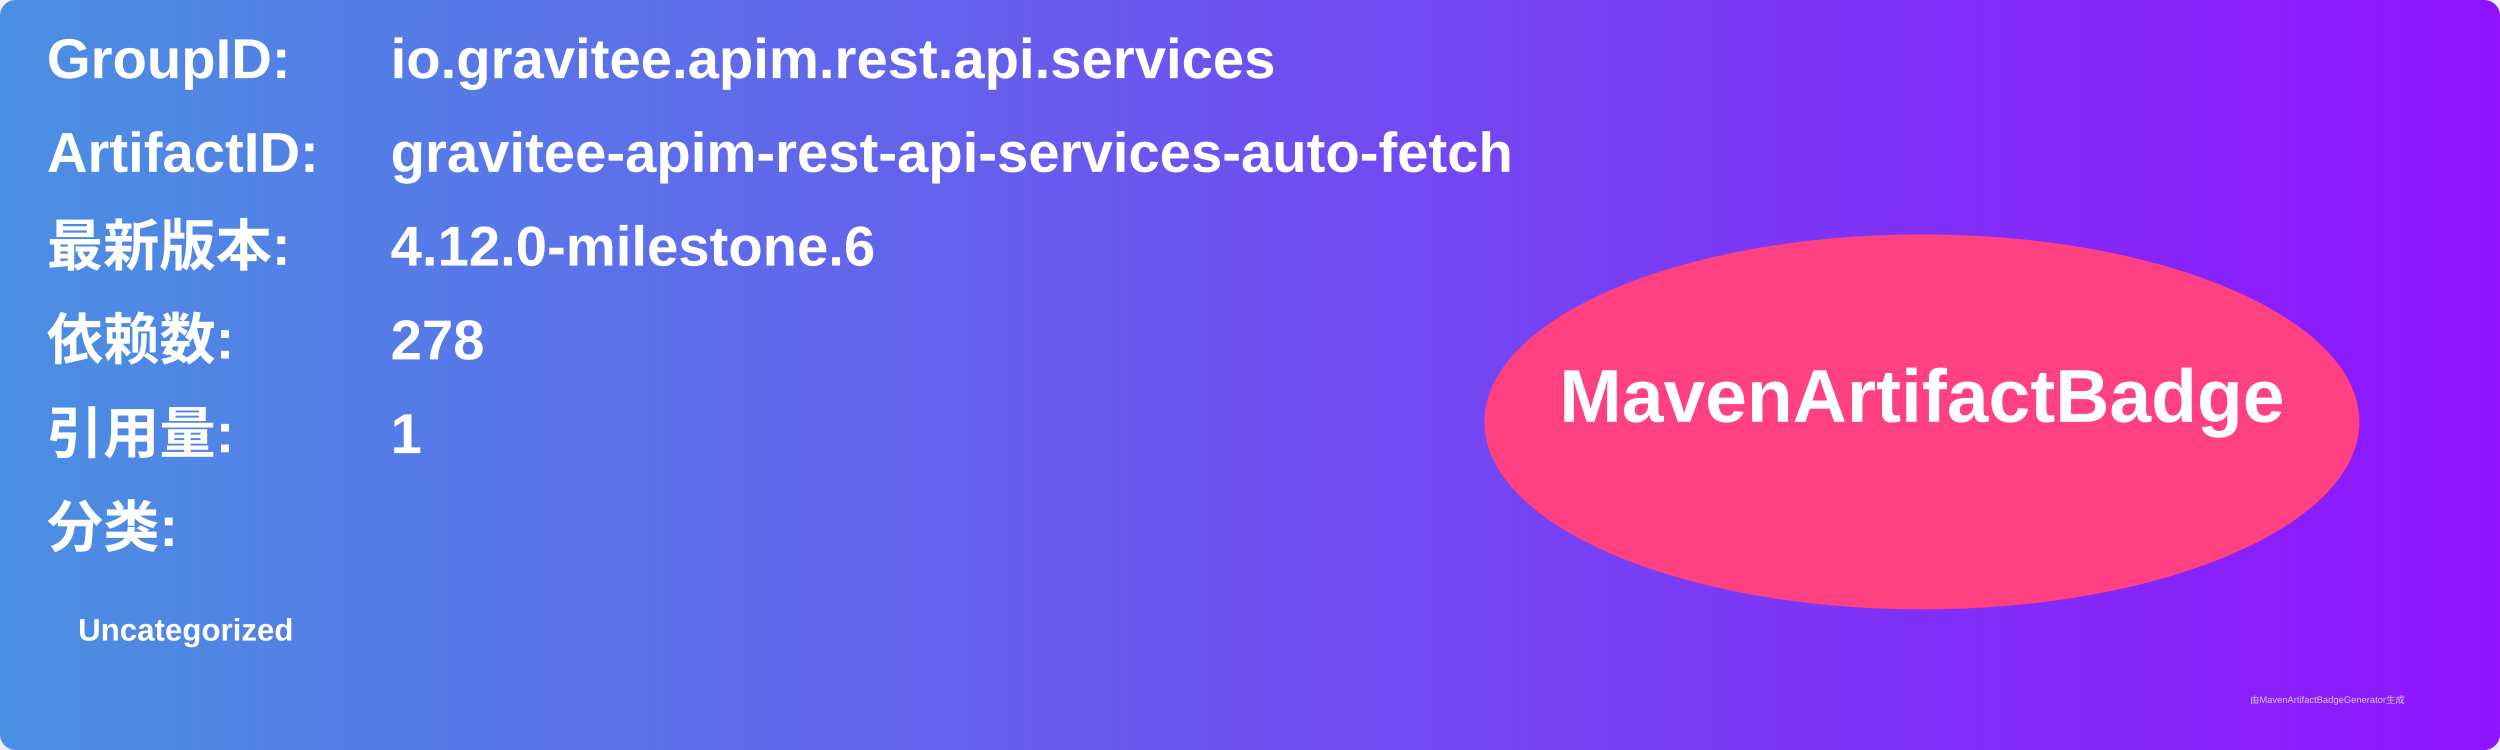
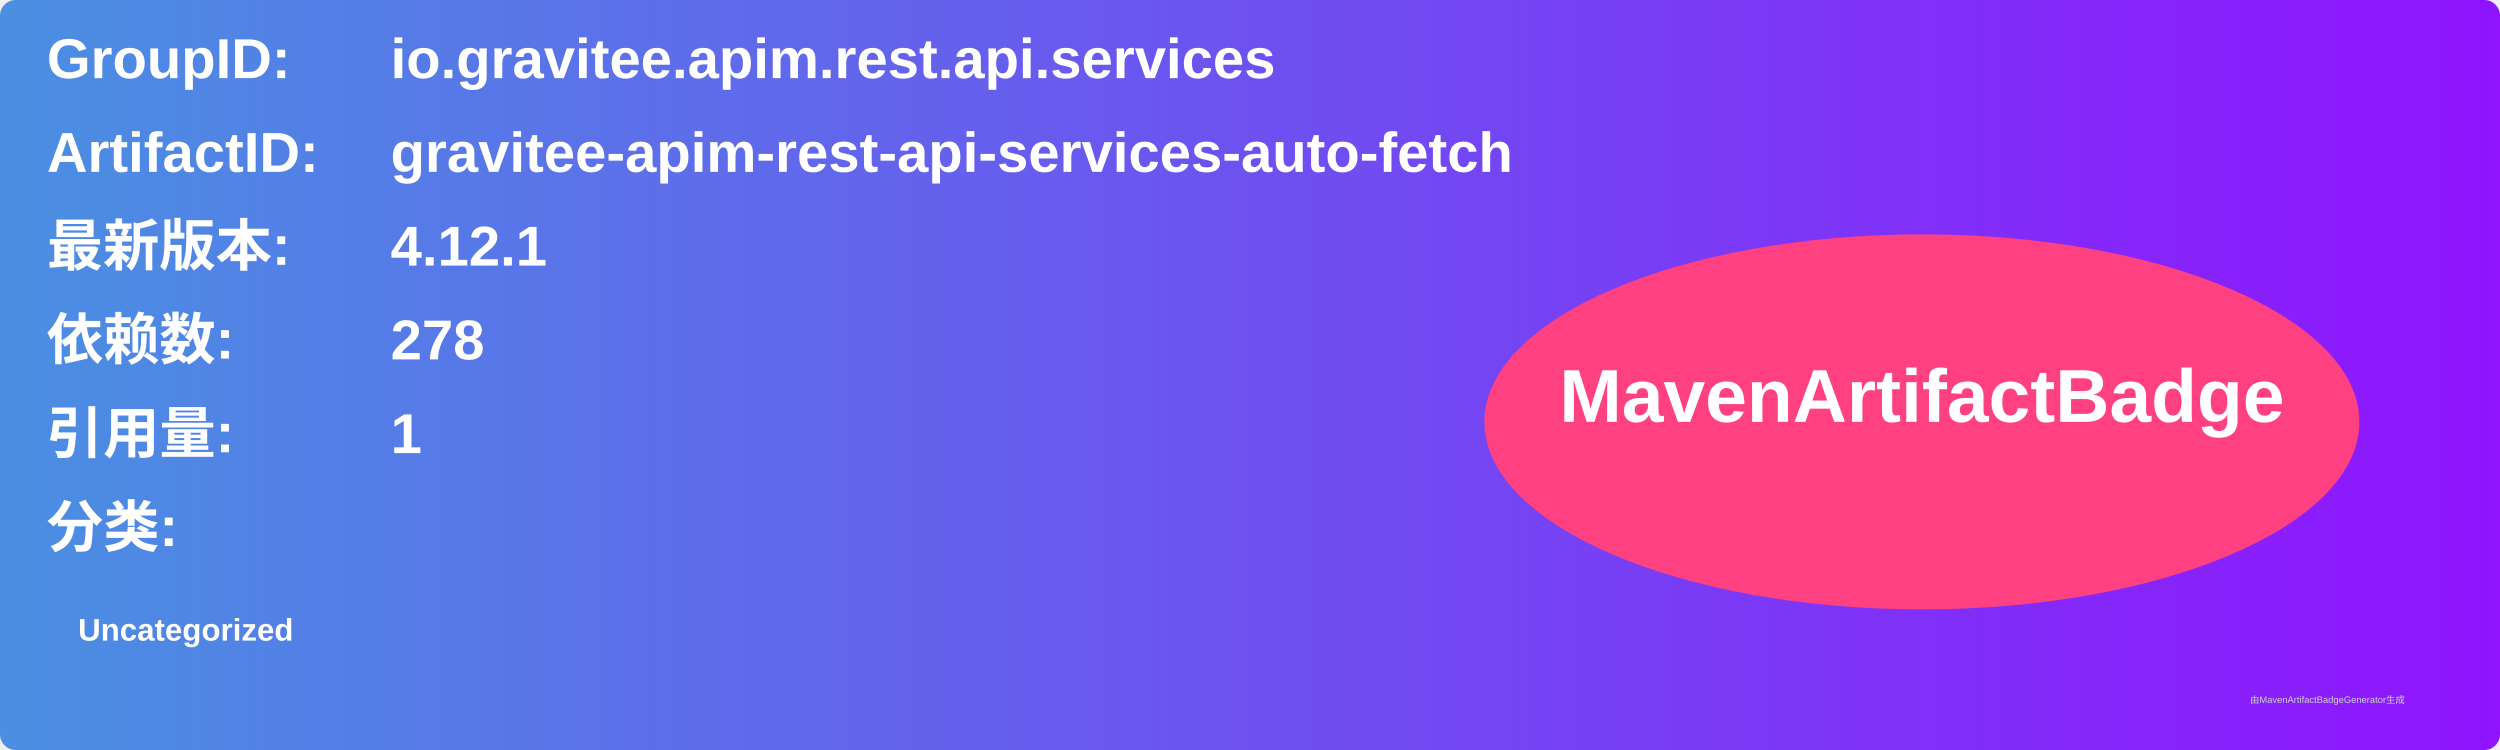
<svg xmlns="http://www.w3.org/2000/svg" width="800" height="240" viewBox="0 0 800 240">
  <linearGradient id="grad" x1="0%" y1="0%" x2="100%" y2="0%">
    <stop offset="0%" stop-color="#4a90e2" />
    <stop offset="100%" stop-color="#9013fe" />
  </linearGradient>
  <rect width="100%" height="100%" rx="5" ry="5" fill="url(#grad)" />
  <g transform="translate(15, 15)">
    <text x="0" y="10" font-family="Arial" font-size="18" fill="white" font-weight="bold" width="260">GroupID:</text>
    <text x="110" y="10" font-family="Arial" font-size="18" fill="white" font-weight="bold" width="460">io.gravitee.apim.rest.api.services</text>
    <text x="0" y="40" font-family="Arial" font-size="18" fill="white" font-weight="bold" width="260">ArtifactID:</text>
    <text x="110" y="40" font-family="Arial" font-size="18" fill="white" font-weight="bold" width="460">gravitee-apim-rest-api-services-auto-fetch</text>
    <text x="0" y="70" font-family="Arial" font-size="18" fill="white" font-weight="bold">最新版本:</text>
    <text x="110" y="70" font-family="Arial" font-size="18" fill="white" font-weight="bold">
-       <tspan font-weight="bold">4.12.0-milestone.6</tspan>
+       <tspan font-weight="bold">4.12.1</tspan>
    </text>
    <text x="0" y="100" font-family="Arial" font-size="18" fill="white" font-weight="bold">依赖数: </text>
    <text x="110" y="100" font-family="Arial" font-size="18" fill="white">
      <tspan font-weight="bold">278</tspan>
    </text>
    <text x="0" y="130" font-family="Arial" font-size="18" fill="white" font-weight="bold">引用量: </text>
    <text x="110" y="130" font-family="Arial" font-size="18" fill="white">
      <tspan font-weight="bold">1</tspan>
    </text>
    <text x="0" y="160" font-family="Arial" font-size="18" fill="white" font-weight="bold">分类:</text>
    <text x="10" y="190" font-family="Arial" font-size="10" fill="white">
      <tspan font-weight="bold">Uncategorized</tspan>
    </text>
    <ellipse cx="600" cy="120" rx="140" ry="60" fill="#ff4081" />
    <text x="600" y="120" text-anchor="middle" font-family="Arial" font-size="24" fill="white" font-weight="bold">MavenArtifactBadge</text>
  </g>
  <text x="720" y="225" font-family="Arial" font-size="3" fill="#d0d0d0">由MavenArtifactBadgeGenerator生成</text>
</svg>
